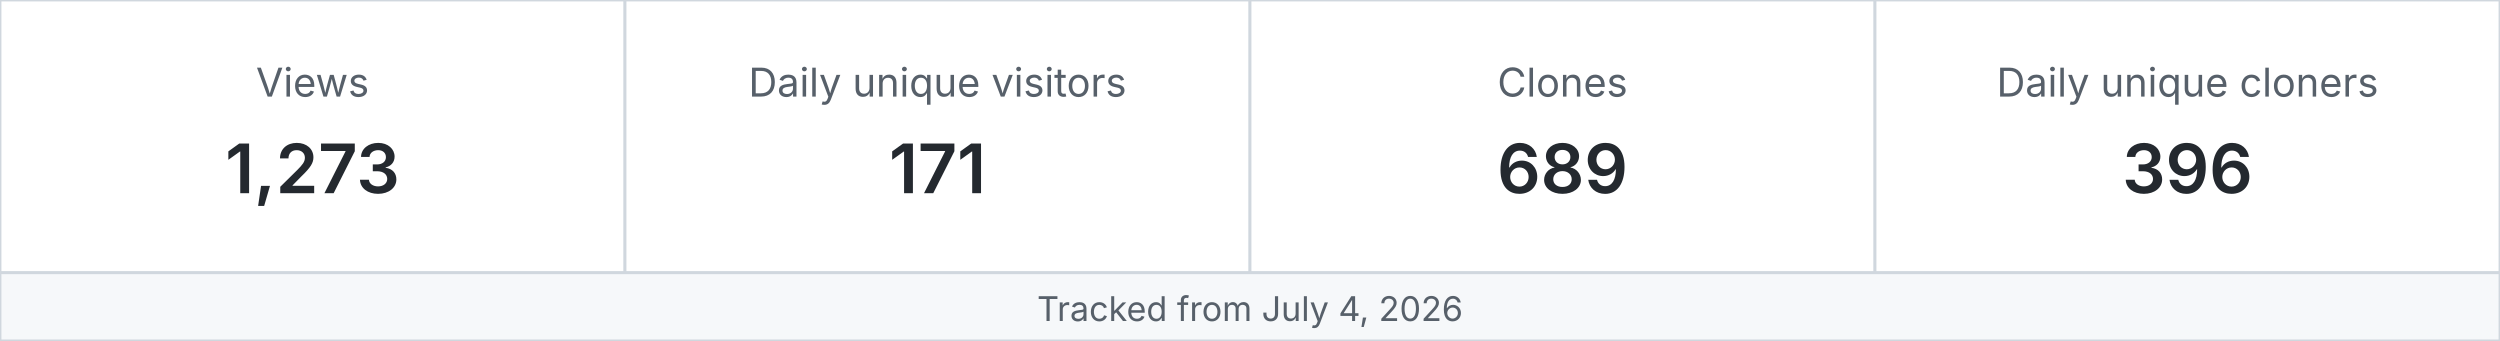
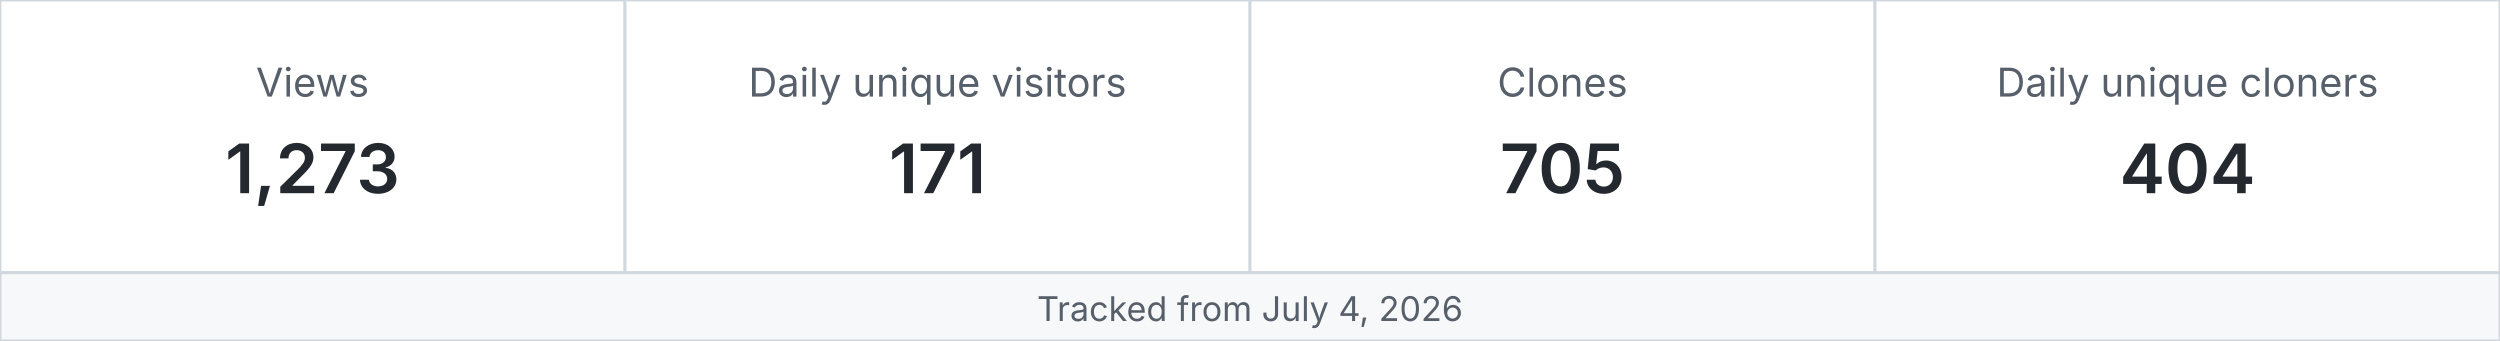
<svg xmlns="http://www.w3.org/2000/svg" width="880" height="120" viewBox="0 0 880 120" role="img" aria-label="MetaXuda repository traffic">
  <rect x="0" y="0" width="220" height="96" fill="#ffffff" stroke="#d0d7de" />
  <text x="110.0" y="34" text-anchor="middle" font-family="-apple-system,BlinkMacSystemFont,Segoe UI,sans-serif" font-size="14" fill="#57606a">Views</text>
  <text x="110.0" y="68" text-anchor="middle" font-family="-apple-system,BlinkMacSystemFont,Segoe UI,sans-serif" font-size="24" font-weight="600" fill="#24292f">1,273</text>
  <rect x="220" y="0" width="220" height="96" fill="#ffffff" stroke="#d0d7de" />
  <text x="330.0" y="34" text-anchor="middle" font-family="-apple-system,BlinkMacSystemFont,Segoe UI,sans-serif" font-size="14" fill="#57606a">Daily unique visitors</text>
  <text x="330.0" y="68" text-anchor="middle" font-family="-apple-system,BlinkMacSystemFont,Segoe UI,sans-serif" font-size="24" font-weight="600" fill="#24292f">171</text>
  <rect x="440" y="0" width="220" height="96" fill="#ffffff" stroke="#d0d7de" />
  <text x="550.0" y="34" text-anchor="middle" font-family="-apple-system,BlinkMacSystemFont,Segoe UI,sans-serif" font-size="14" fill="#57606a">Clones</text>
-   <text x="550.0" y="68" text-anchor="middle" font-family="-apple-system,BlinkMacSystemFont,Segoe UI,sans-serif" font-size="24" font-weight="600" fill="#24292f">689</text>
+   <text x="550.0" y="68" text-anchor="middle" font-family="-apple-system,BlinkMacSystemFont,Segoe UI,sans-serif" font-size="24" font-weight="600" fill="#24292f">705</text>
  <rect x="660" y="0" width="220" height="96" fill="#ffffff" stroke="#d0d7de" />
  <text x="770.0" y="34" text-anchor="middle" font-family="-apple-system,BlinkMacSystemFont,Segoe UI,sans-serif" font-size="14" fill="#57606a">Daily unique cloners</text>
-   <text x="770.0" y="68" text-anchor="middle" font-family="-apple-system,BlinkMacSystemFont,Segoe UI,sans-serif" font-size="24" font-weight="600" fill="#24292f">396</text>
+   <text x="770.0" y="68" text-anchor="middle" font-family="-apple-system,BlinkMacSystemFont,Segoe UI,sans-serif" font-size="24" font-weight="600" fill="#24292f">404</text>
  <rect x="0" y="96" width="880" height="24" fill="#f6f8fa" stroke="#d0d7de" />
  <text x="440" y="113" text-anchor="middle" font-family="-apple-system,BlinkMacSystemFont,Segoe UI,sans-serif" font-size="12" fill="#57606a">Tracked from July 4, 2026</text>
</svg>
